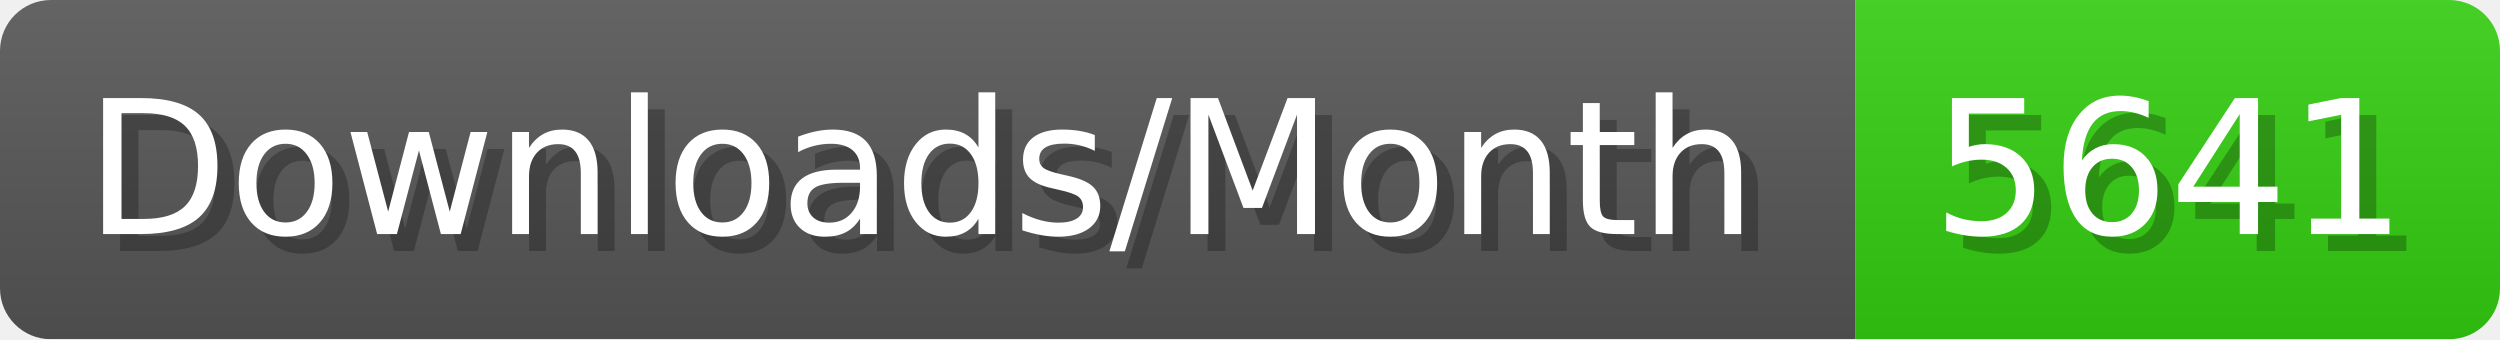
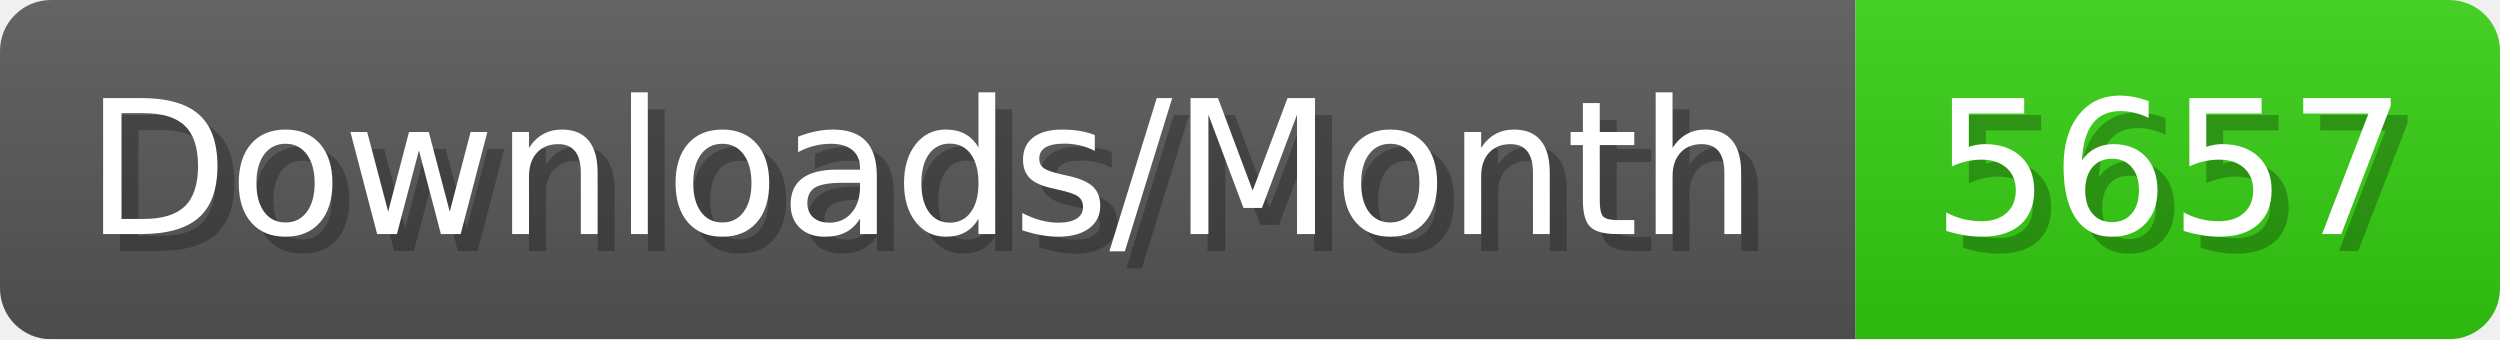
- <svg xmlns="http://www.w3.org/2000/svg" width="147.4" height="20" viewBox="0 0 1474 200" role="img" aria-label="Downloads/Month: 5641">
+ <svg xmlns="http://www.w3.org/2000/svg" width="147.4" height="20" viewBox="0 0 1474 200" role="img" aria-label="Downloads/Month: 5657">
  <linearGradient id="YlXUI" x2="0" y2="100%">
    <stop offset="0" stop-opacity=".1" stop-color="#EEE" />
    <stop offset="1" stop-opacity=".1" />
  </linearGradient>
  <mask id="JHhop">
    <rect width="1474" height="200" rx="30" fill="#FFF" />
  </mask>
  <g mask="url(#JHhop)">
    <rect width="1094" height="200" fill="#555" />
    <rect width="380" height="200" fill="#3C1" x="1094" />
    <rect width="1474" height="200" fill="url(#YlXUI)" />
  </g>
  <g aria-hidden="true" fill="#fff" text-anchor="start" font-family="Verdana,DejaVu Sans,sans-serif" font-size="110">
    <text x="60" y="148" textLength="994" fill="#000" opacity="0.25">Downloads/Month</text>
    <text x="50" y="138" textLength="994">Downloads/Month</text>
-     <text x="1149" y="148" textLength="280" fill="#000" opacity="0.25">5641</text>
-     <text x="1139" y="138" textLength="280">5641</text>
+     <text x="1149" y="148" textLength="280" fill="#000" opacity="0.25">5657</text>
+     <text x="1139" y="138" textLength="280">5657</text>
  </g>
</svg>
